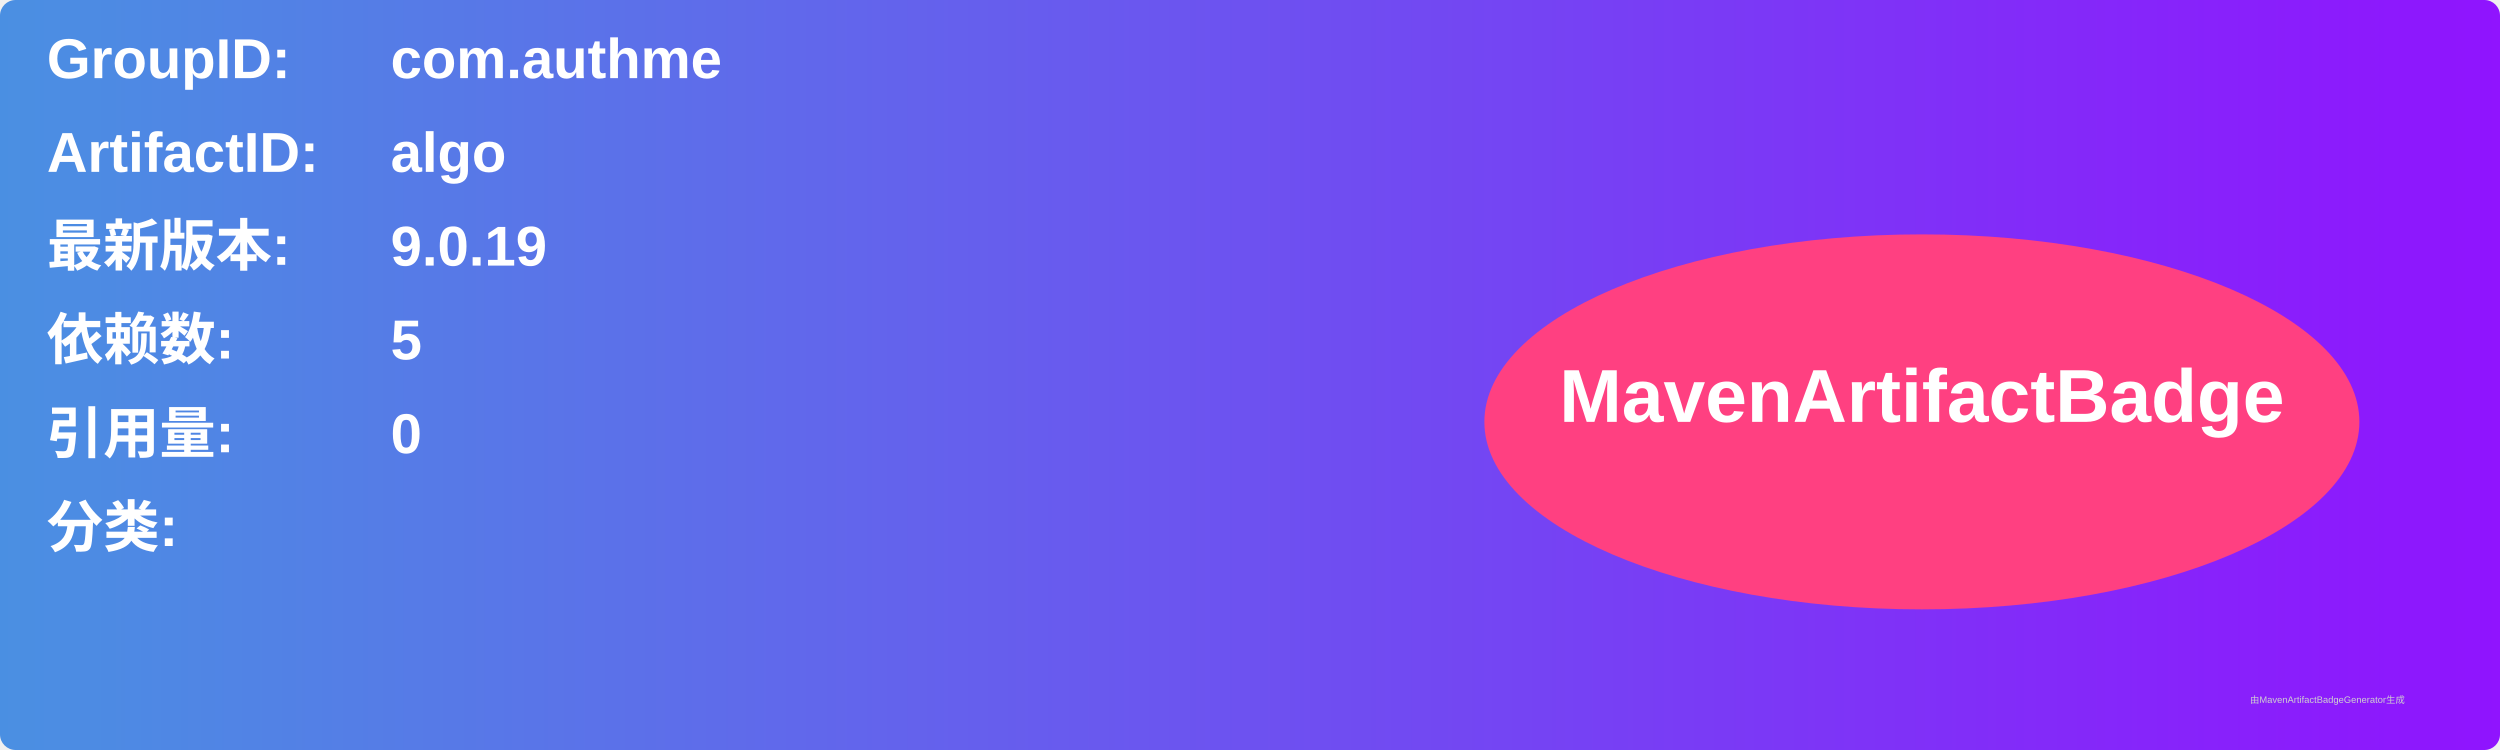
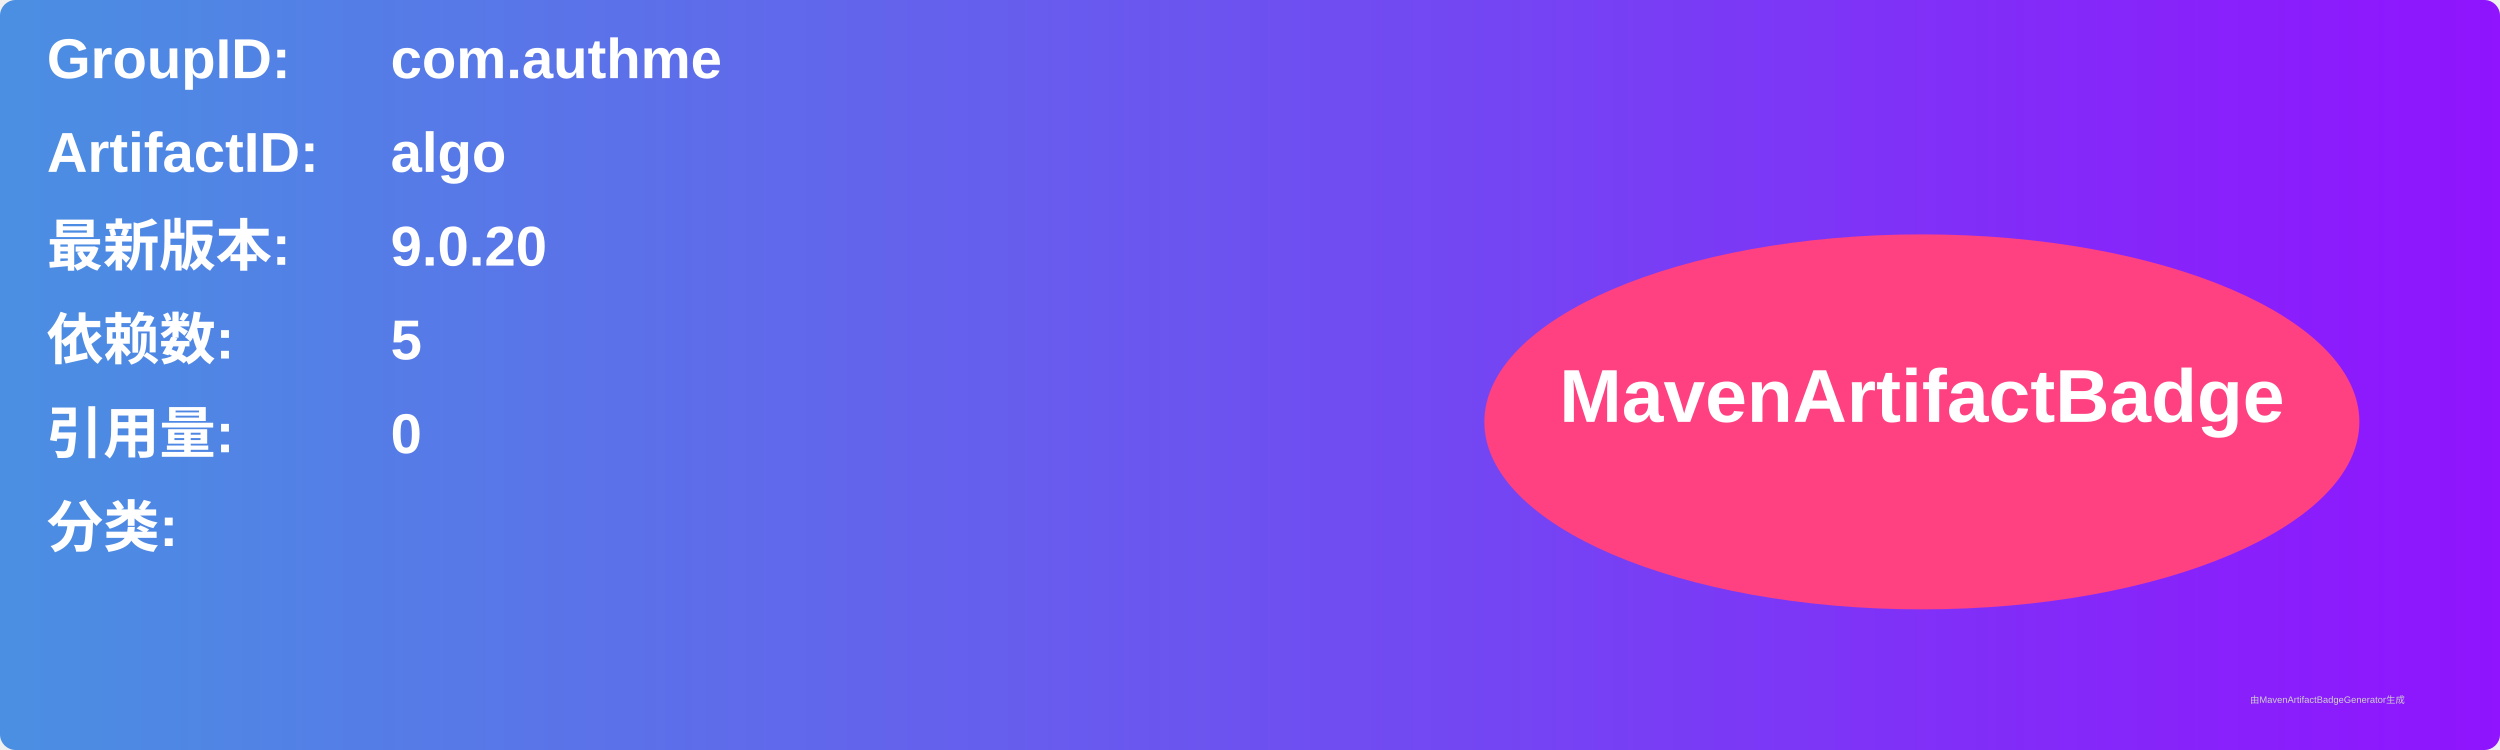
<svg xmlns="http://www.w3.org/2000/svg" width="800" height="240" viewBox="0 0 800 240">
  <linearGradient id="grad" x1="0%" y1="0%" x2="100%" y2="0%">
    <stop offset="0%" stop-color="#4a90e2" />
    <stop offset="100%" stop-color="#9013fe" />
  </linearGradient>
  <rect width="100%" height="100%" rx="5" ry="5" fill="url(#grad)" />
  <g transform="translate(15, 15)">
    <text x="0" y="10" font-family="Arial" font-size="18" fill="white" font-weight="bold" width="260">GroupID:</text>
    <text x="110" y="10" font-family="Arial" font-size="18" fill="white" font-weight="bold" width="460">com.authme</text>
    <text x="0" y="40" font-family="Arial" font-size="18" fill="white" font-weight="bold" width="260">ArtifactID:</text>
    <text x="110" y="40" font-family="Arial" font-size="18" fill="white" font-weight="bold" width="460">algo</text>
    <text x="0" y="70" font-family="Arial" font-size="18" fill="white" font-weight="bold">最新版本:</text>
    <text x="110" y="70" font-family="Arial" font-size="18" fill="white" font-weight="bold">
-       <tspan font-weight="bold">9.0.19</tspan>
+       <tspan font-weight="bold">9.0.20</tspan>
    </text>
    <text x="0" y="100" font-family="Arial" font-size="18" fill="white" font-weight="bold">依赖数: </text>
    <text x="110" y="100" font-family="Arial" font-size="18" fill="white">
      <tspan font-weight="bold">5</tspan>
    </text>
    <text x="0" y="130" font-family="Arial" font-size="18" fill="white" font-weight="bold">引用量: </text>
    <text x="110" y="130" font-family="Arial" font-size="18" fill="white">
      <tspan font-weight="bold">0</tspan>
    </text>
    <text x="0" y="160" font-family="Arial" font-size="18" fill="white" font-weight="bold">分类:</text>
    <text x="10" y="190" font-family="Arial" font-size="10" fill="white">
      <tspan font-weight="bold" />
    </text>
    <ellipse cx="600" cy="120" rx="140" ry="60" fill="#ff4081" />
    <text x="600" y="120" text-anchor="middle" font-family="Arial" font-size="24" fill="white" font-weight="bold">MavenArtifactBadge</text>
  </g>
  <text x="720" y="225" font-family="Arial" font-size="3" fill="#d0d0d0">由MavenArtifactBadgeGenerator生成</text>
</svg>
